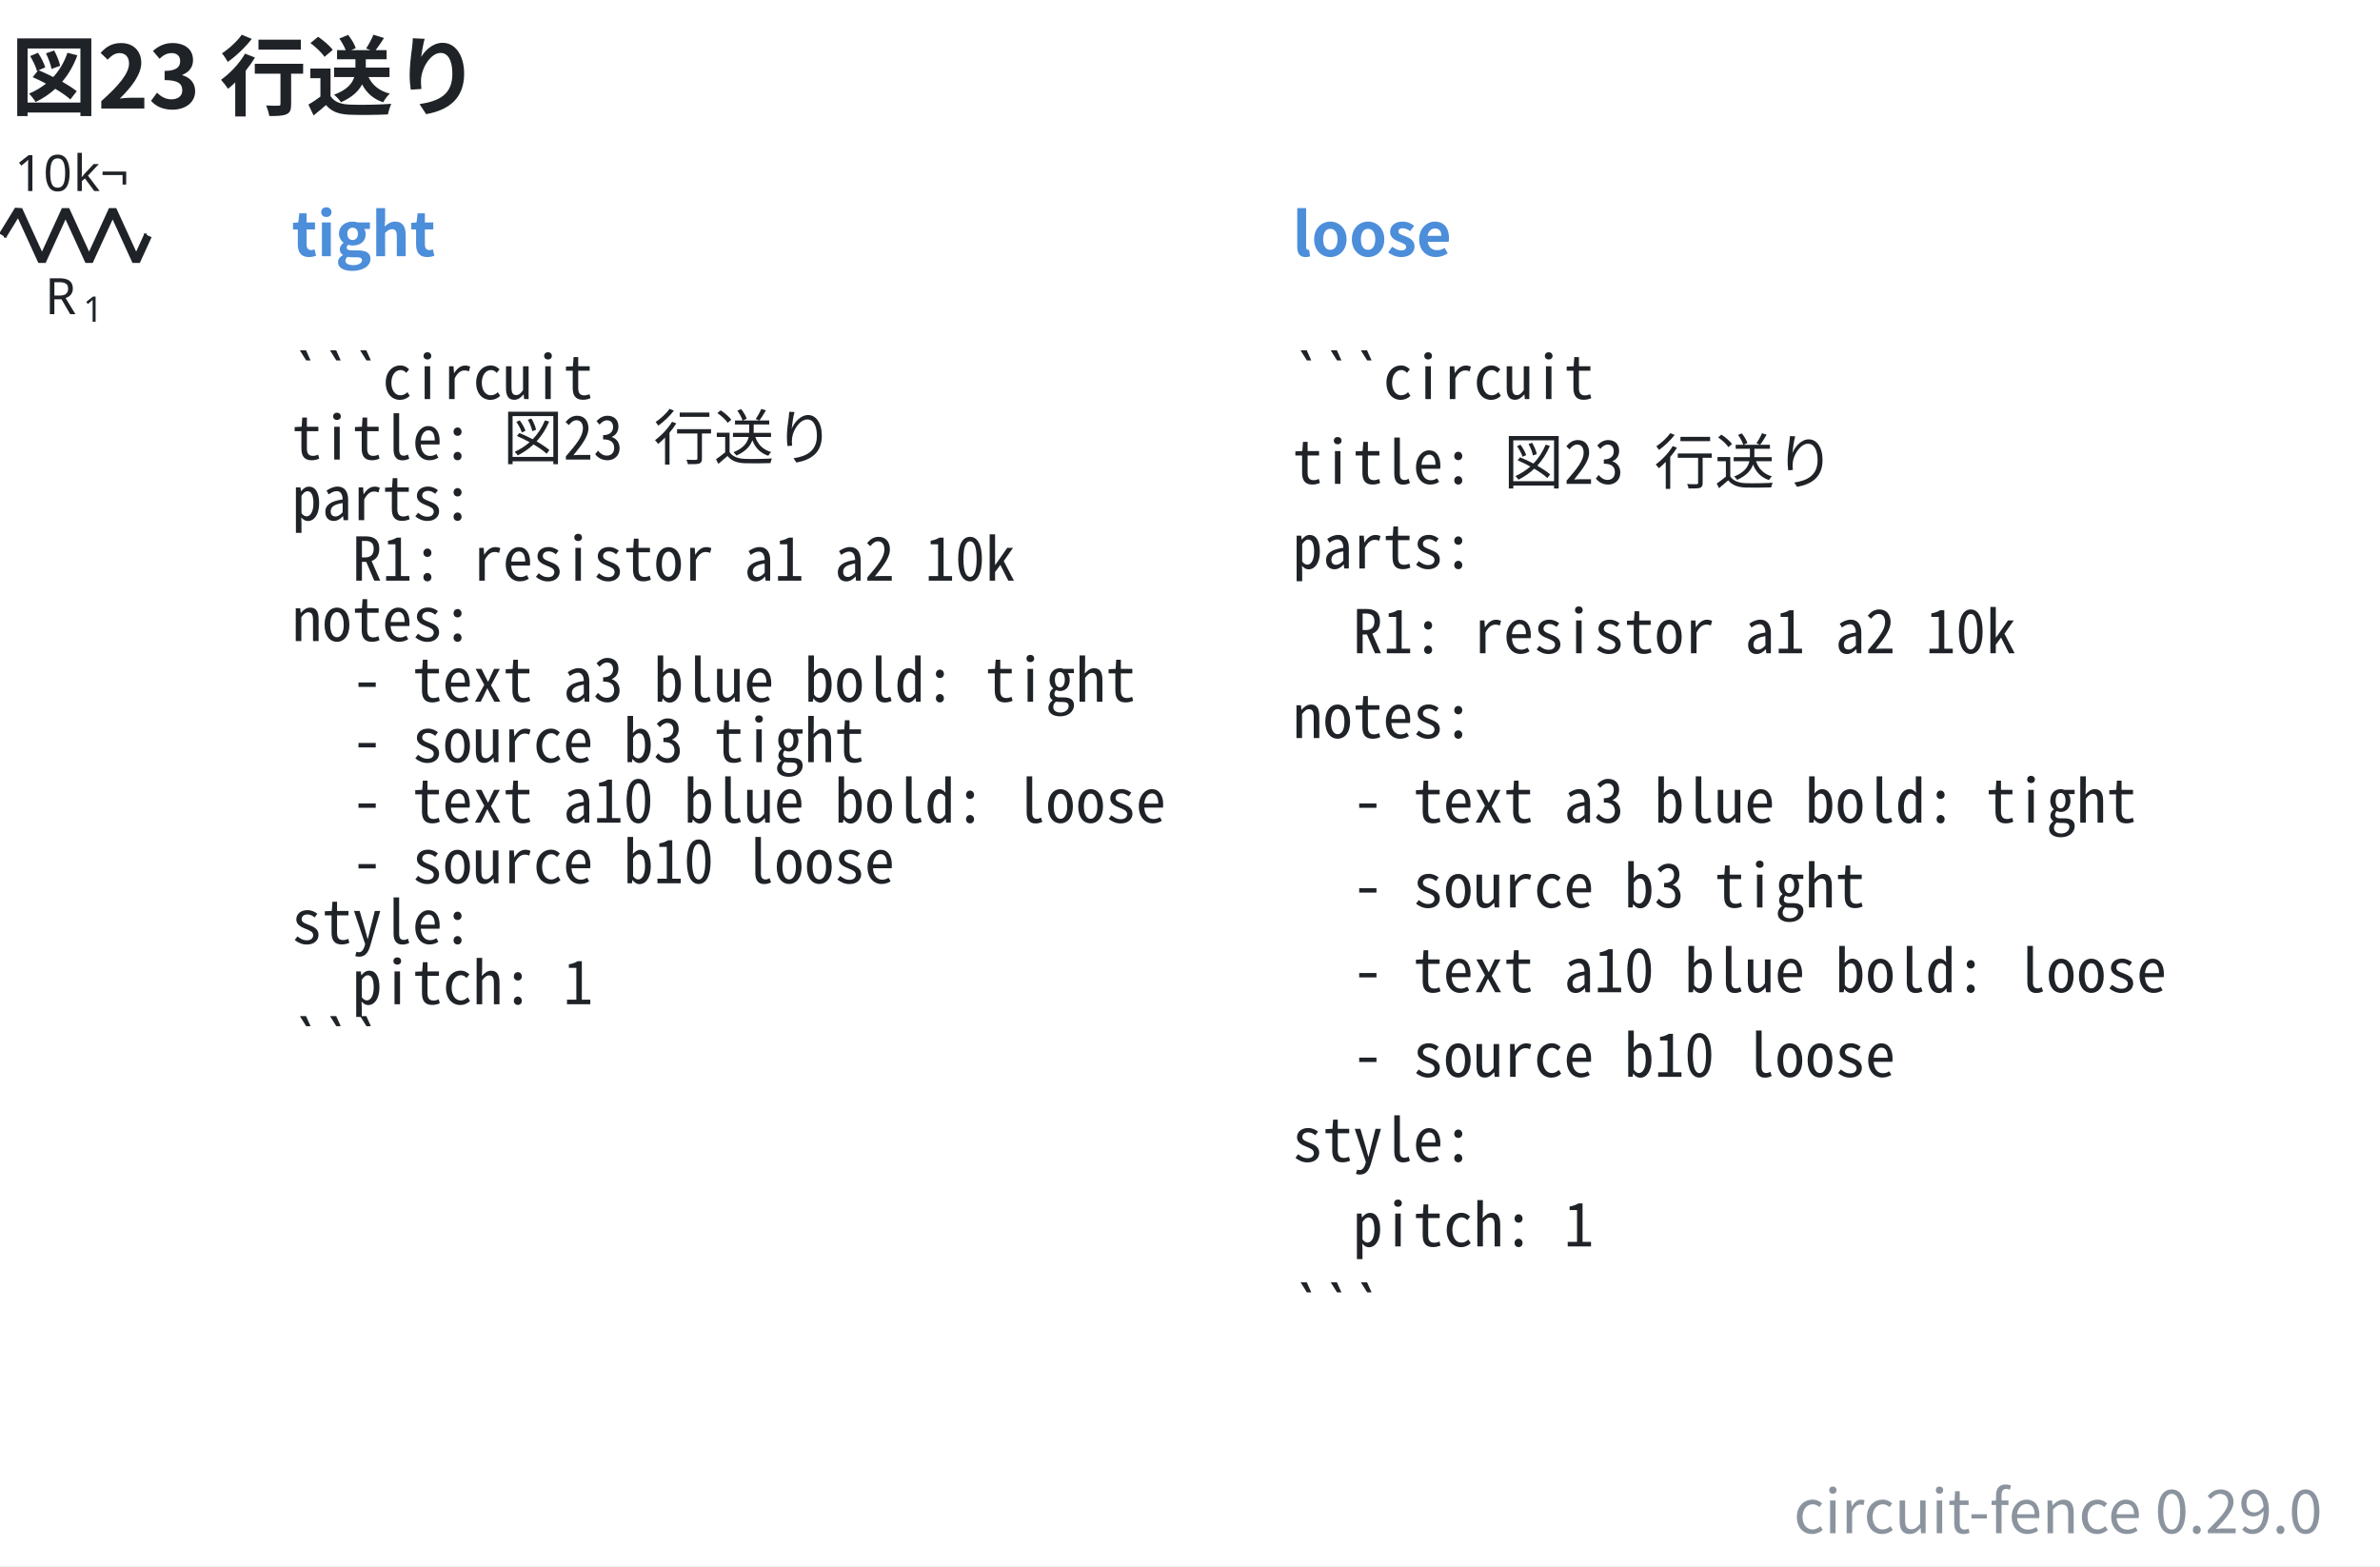
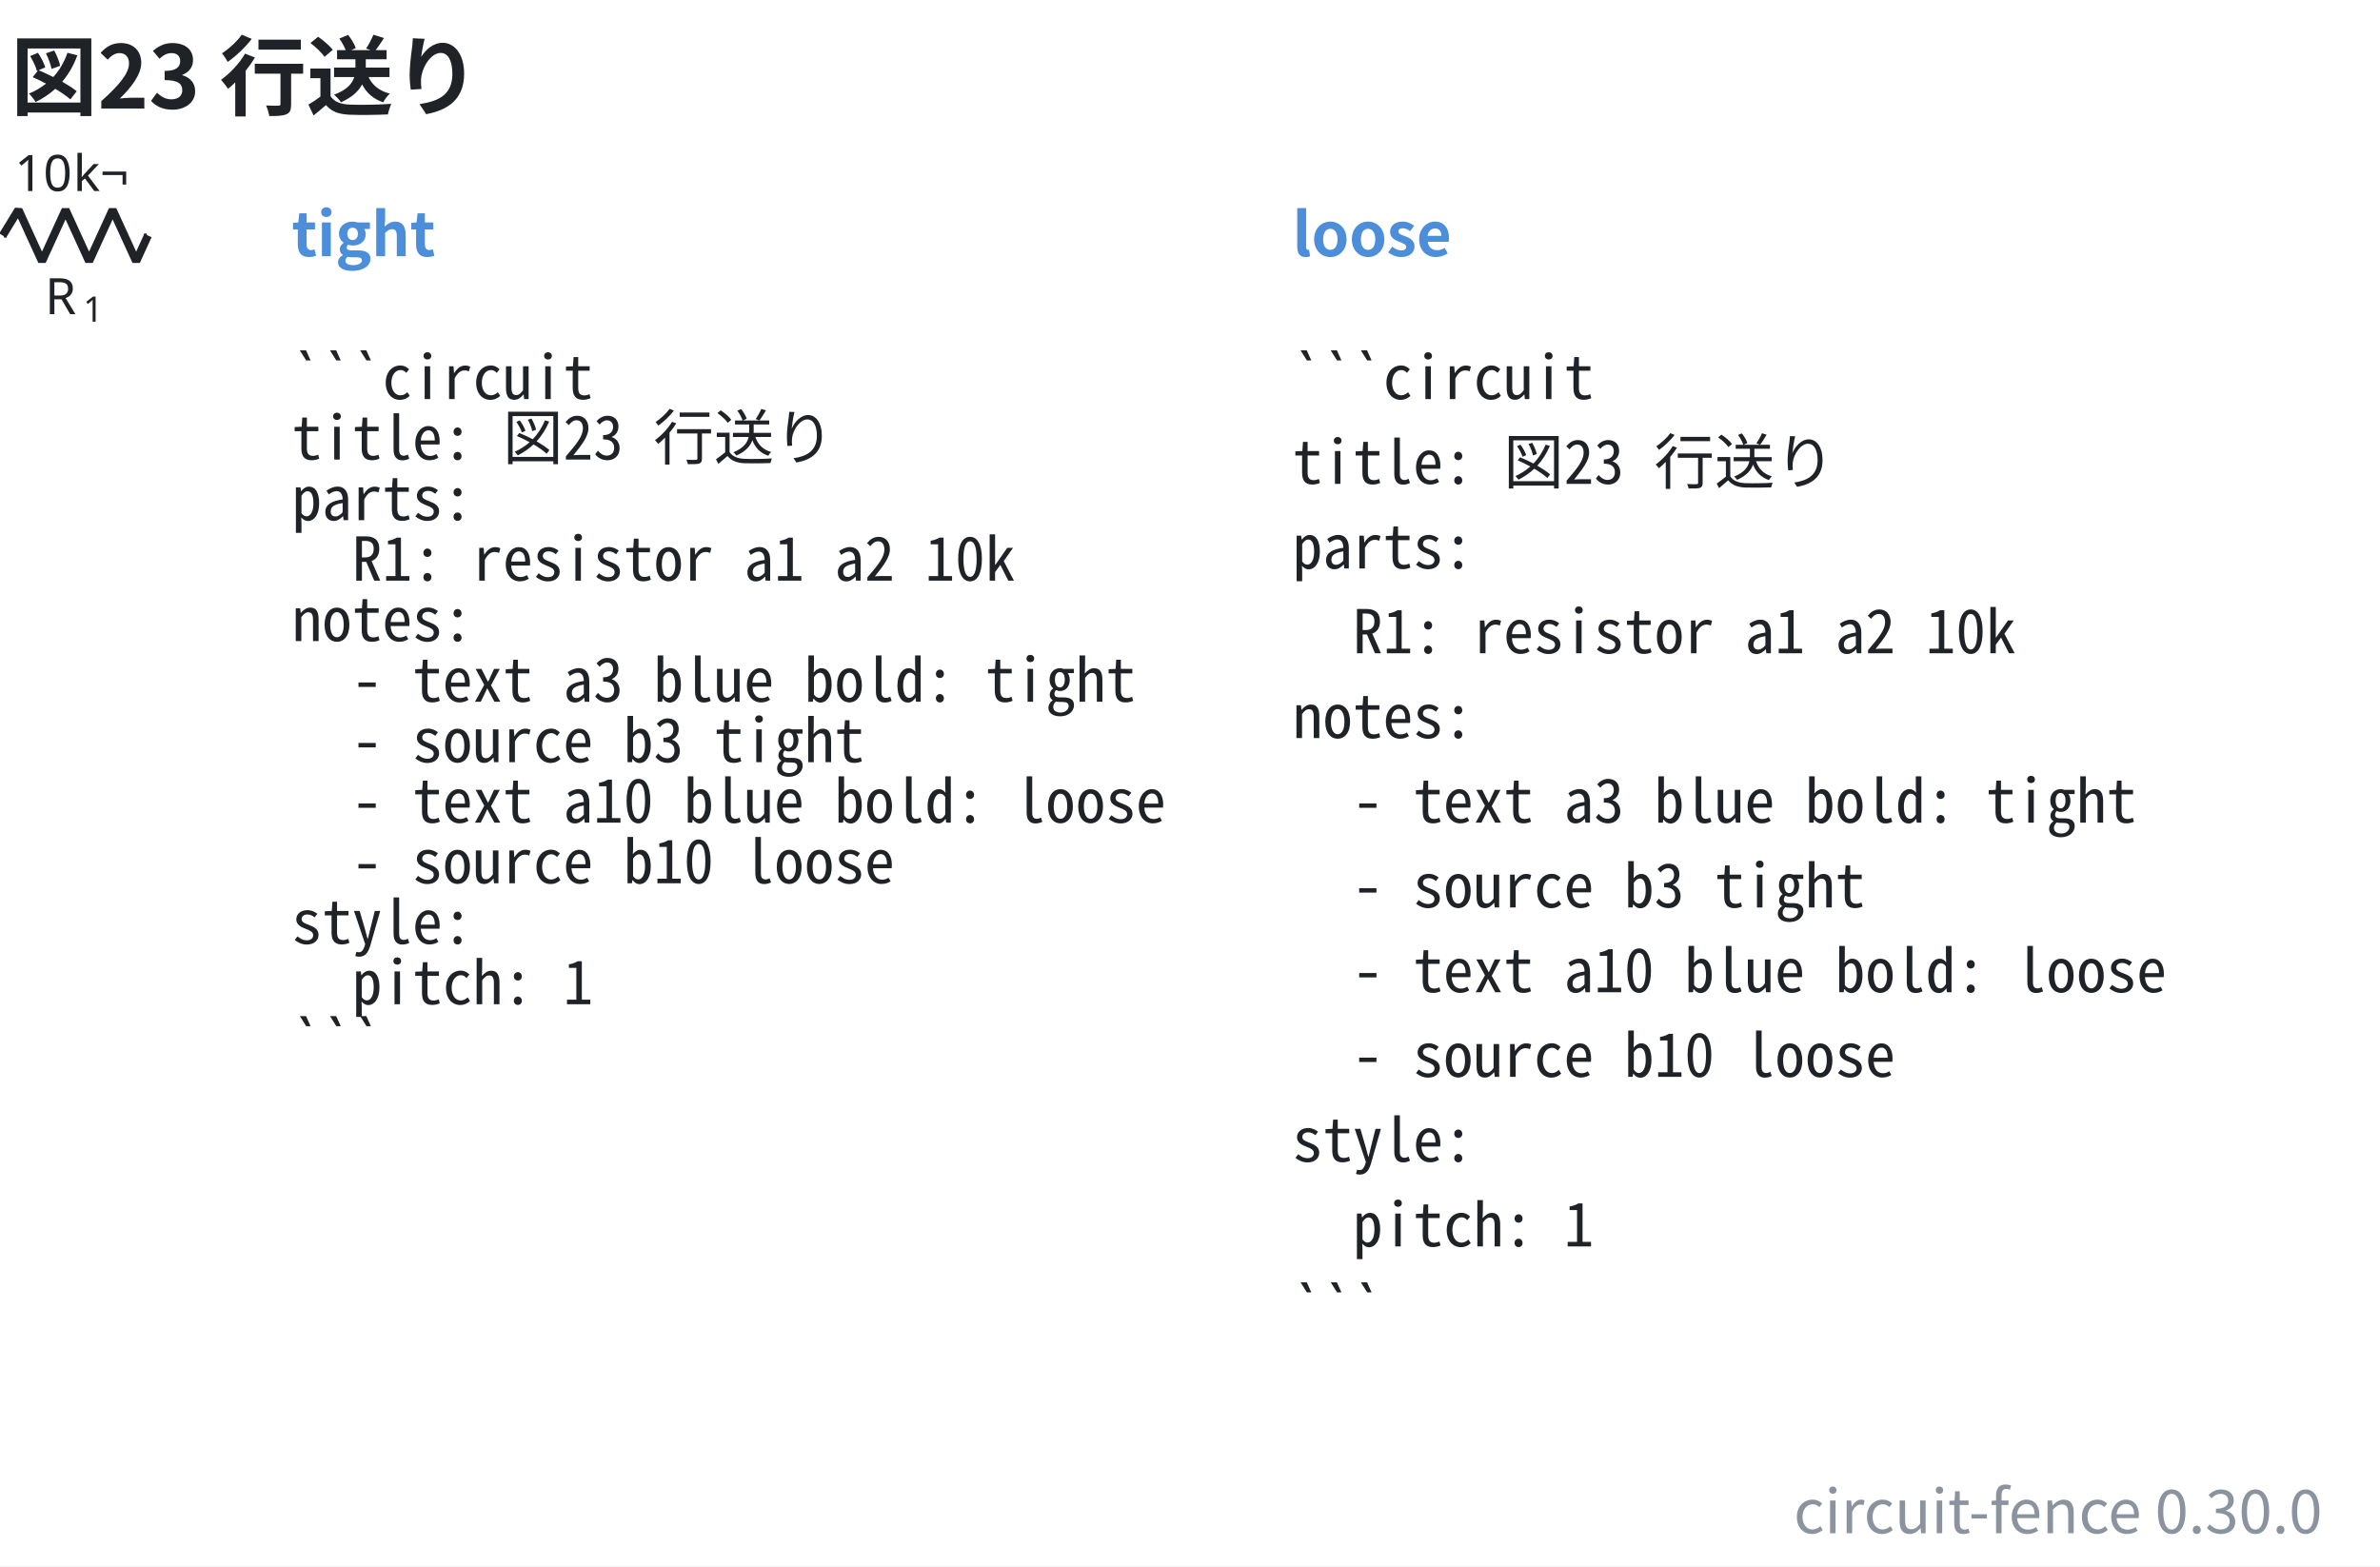
- <svg xmlns="http://www.w3.org/2000/svg" data-figure-paper="#ffffff" data-circuit-fence="0.29.0" fill="#1f2328" width="631.584" height="415.602" viewBox="-72 -72 473.688 311.701">
+ <svg xmlns="http://www.w3.org/2000/svg" data-figure-paper="#ffffff" data-circuit-fence="0.30.0" fill="#1f2328" width="631.584" height="415.602" viewBox="-72 -72 473.688 311.701">
  <rect x="-72" y="-72" width="473.688" height="311.701" fill="#ffffff" />
  <g stroke="#1f2328" stroke-miterlimit="10" stroke-width=".8">
    <path fill="none" d="M-71.239-25.123h.4m-.4 0h.569m27.315 0h.569m-.4 0h.4" />
    <g stroke-linejoin="bevel" stroke-width="1.6">
      <path fill="none" d="m-71.47-25.123 3.143-5.121 4.686 10.243 4.685-10.243 4.686 10.243 4.686-10.243 4.686 10.243 2.343-5.122" />
    </g>
    <g stroke="none">
      <text x="-71.239" y="-25.123" font-family="cmmi10" font-size="10" transform="translate(8.187 15.648)">R</text>
      <text x="-63.646" y="-23.623" font-family="cmr7" font-size="7" transform="translate(8.187 15.648)">1</text>
    </g>
    <g stroke="none" font-family="cmr10" font-size="10">
      <text x="-71.239" y="-25.123" transform="translate(2.143 -8.863)">10</text>
      <text x="-59.572" y="-25.123" transform="translate(2.143 -8.863)">k¬</text>
    </g>
    <g>
      <text x="-71.239" y="-25.123" fill="#4c8eda" stroke="none" font-family="'Noto Sans CJK JP','Noto Sans JP','Hiragino Sans','Yu Gothic',sans-serif" font-size="12" transform="translate(57.305 4.117)" font-weight="bold">tight</text>
    </g>
    <g>
      <text x="-71.239" y="-25.123" fill="#1f2328" stroke="none" font-family="'Noto Sans Mono CJK JP',ui-monospace,'SFMono-Regular',Consolas,'Liberation Mono',monospace" font-size="12" transform="translate(57.305 32.553)" xml:space="preserve">```circuit</text>
    </g>
    <g>
      <text x="-71.239" y="-25.123" fill="#1f2328" stroke="none" font-family="'Noto Sans Mono CJK JP',ui-monospace,'SFMono-Regular',Consolas,'Liberation Mono',monospace" font-size="12" transform="translate(57.305 44.588)" xml:space="preserve">title: 図23 行送り</text>
    </g>
    <g>
      <text x="-71.239" y="-25.123" fill="#1f2328" stroke="none" font-family="'Noto Sans Mono CJK JP',ui-monospace,'SFMono-Regular',Consolas,'Liberation Mono',monospace" font-size="12" transform="translate(57.305 56.652)" xml:space="preserve">parts:</text>
    </g>
    <g>
      <text x="-71.239" y="-25.123" fill="#1f2328" stroke="none" font-family="'Noto Sans Mono CJK JP',ui-monospace,'SFMono-Regular',Consolas,'Liberation Mono',monospace" font-size="12" transform="translate(57.305 68.688)" xml:space="preserve">  R1: resistor a1 a2 10k</text>
    </g>
    <g>
      <text x="-71.239" y="-25.123" fill="#1f2328" stroke="none" font-family="'Noto Sans Mono CJK JP',ui-monospace,'SFMono-Regular',Consolas,'Liberation Mono',monospace" font-size="12" transform="translate(57.305 80.723)" xml:space="preserve">notes:</text>
    </g>
    <g>
      <text x="-71.239" y="-25.123" fill="#1f2328" stroke="none" font-family="'Noto Sans Mono CJK JP',ui-monospace,'SFMono-Regular',Consolas,'Liberation Mono',monospace" font-size="12" transform="translate(57.305 92.787)" xml:space="preserve">  - text a3 blue bold: tight</text>
    </g>
    <g>
      <text x="-71.239" y="-25.123" fill="#1f2328" stroke="none" font-family="'Noto Sans Mono CJK JP',ui-monospace,'SFMono-Regular',Consolas,'Liberation Mono',monospace" font-size="12" transform="translate(57.305 104.823)" xml:space="preserve">  - source b3 tight</text>
    </g>
    <g>
      <text x="-71.239" y="-25.123" fill="#1f2328" stroke="none" font-family="'Noto Sans Mono CJK JP',ui-monospace,'SFMono-Regular',Consolas,'Liberation Mono',monospace" font-size="12" transform="translate(57.305 116.858)" xml:space="preserve">  - text a10 blue bold: loose</text>
    </g>
    <g>
      <text x="-71.239" y="-25.123" fill="#1f2328" stroke="none" font-family="'Noto Sans Mono CJK JP',ui-monospace,'SFMono-Regular',Consolas,'Liberation Mono',monospace" font-size="12" transform="translate(57.305 128.922)" xml:space="preserve">  - source b10 loose</text>
    </g>
    <g>
      <text x="-71.239" y="-25.123" fill="#1f2328" stroke="none" font-family="'Noto Sans Mono CJK JP',ui-monospace,'SFMono-Regular',Consolas,'Liberation Mono',monospace" font-size="12" transform="translate(57.305 140.958)" xml:space="preserve">style:</text>
    </g>
    <g>
      <text x="-71.239" y="-25.123" fill="#1f2328" stroke="none" font-family="'Noto Sans Mono CJK JP',ui-monospace,'SFMono-Regular',Consolas,'Liberation Mono',monospace" font-size="12" transform="translate(57.305 152.993)" xml:space="preserve">  pitch: 1</text>
    </g>
    <g>
      <text x="-71.239" y="-25.123" fill="#1f2328" stroke="none" font-family="'Noto Sans Mono CJK JP',ui-monospace,'SFMono-Regular',Consolas,'Liberation Mono',monospace" font-size="12" transform="translate(57.305 165.057)" xml:space="preserve">```</text>
    </g>
    <g>
      <text x="-71.239" y="-25.123" fill="#4c8eda" stroke="none" font-family="'Noto Sans CJK JP','Noto Sans JP','Hiragino Sans','Yu Gothic',sans-serif" font-size="12" transform="translate(256.475 4.117)" font-weight="bold">loose</text>
    </g>
    <g>
      <text x="-71.239" y="-25.123" fill="#1f2328" stroke="none" font-family="'Noto Sans Mono CJK JP',ui-monospace,'SFMono-Regular',Consolas,'Liberation Mono',monospace" font-size="12" transform="translate(256.475 32.553)" xml:space="preserve">```circuit</text>
    </g>
    <g>
      <text x="-71.239" y="-25.123" fill="#1f2328" stroke="none" font-family="'Noto Sans Mono CJK JP',ui-monospace,'SFMono-Regular',Consolas,'Liberation Mono',monospace" font-size="12" transform="translate(256.475 49.425)" xml:space="preserve">title: 図23 行送り</text>
    </g>
    <g>
      <text x="-71.239" y="-25.123" fill="#1f2328" stroke="none" font-family="'Noto Sans Mono CJK JP',ui-monospace,'SFMono-Regular',Consolas,'Liberation Mono',monospace" font-size="12" transform="translate(256.475 66.27)" xml:space="preserve">parts:</text>
    </g>
    <g>
      <text x="-71.239" y="-25.123" fill="#1f2328" stroke="none" font-family="'Noto Sans Mono CJK JP',ui-monospace,'SFMono-Regular',Consolas,'Liberation Mono',monospace" font-size="12" transform="translate(256.475 83.142)" xml:space="preserve">  R1: resistor a1 a2 10k</text>
    </g>
    <g>
      <text x="-71.239" y="-25.123" fill="#1f2328" stroke="none" font-family="'Noto Sans Mono CJK JP',ui-monospace,'SFMono-Regular',Consolas,'Liberation Mono',monospace" font-size="12" transform="translate(256.475 100.014)" xml:space="preserve">notes:</text>
    </g>
    <g>
      <text x="-71.239" y="-25.123" fill="#1f2328" stroke="none" font-family="'Noto Sans Mono CJK JP',ui-monospace,'SFMono-Regular',Consolas,'Liberation Mono',monospace" font-size="12" transform="translate(256.475 116.858)" xml:space="preserve">  - text a3 blue bold: tight</text>
    </g>
    <g>
      <text x="-71.239" y="-25.123" fill="#1f2328" stroke="none" font-family="'Noto Sans Mono CJK JP',ui-monospace,'SFMono-Regular',Consolas,'Liberation Mono',monospace" font-size="12" transform="translate(256.475 133.73)" xml:space="preserve">  - source b3 tight</text>
    </g>
    <g>
      <text x="-71.239" y="-25.123" fill="#1f2328" stroke="none" font-family="'Noto Sans Mono CJK JP',ui-monospace,'SFMono-Regular',Consolas,'Liberation Mono',monospace" font-size="12" transform="translate(256.475 150.603)" xml:space="preserve">  - text a10 blue bold: loose</text>
    </g>
    <g>
      <text x="-71.239" y="-25.123" fill="#1f2328" stroke="none" font-family="'Noto Sans Mono CJK JP',ui-monospace,'SFMono-Regular',Consolas,'Liberation Mono',monospace" font-size="12" transform="translate(256.475 167.447)" xml:space="preserve">  - source b10 loose</text>
    </g>
    <g>
      <text x="-71.239" y="-25.123" fill="#1f2328" stroke="none" font-family="'Noto Sans Mono CJK JP',ui-monospace,'SFMono-Regular',Consolas,'Liberation Mono',monospace" font-size="12" transform="translate(256.475 184.32)" xml:space="preserve">style:</text>
    </g>
    <g>
      <text x="-71.239" y="-25.123" fill="#1f2328" stroke="none" font-family="'Noto Sans Mono CJK JP',ui-monospace,'SFMono-Regular',Consolas,'Liberation Mono',monospace" font-size="12" transform="translate(256.475 201.192)" xml:space="preserve">  pitch: 1</text>
    </g>
    <g>
      <text x="-71.239" y="-25.123" fill="#1f2328" stroke="none" font-family="'Noto Sans Mono CJK JP',ui-monospace,'SFMono-Regular',Consolas,'Liberation Mono',monospace" font-size="12" transform="translate(256.475 218.036)" xml:space="preserve">```</text>
    </g>
    <g>
      <text x="-71.239" y="-25.123" fill="#1f2328" stroke="none" font-family="'Noto Sans CJK JP','Noto Sans JP','Hiragino Sans','Yu Gothic',sans-serif" font-size="17.28" transform="translate(1.369 -25.277)" font-weight="bold">図23 行送り</text>
    </g>
    <g>
-       <text x="-71.239" y="-25.123" fill="#8b949e" stroke="none" font-family="'Noto Sans CJK JP','Noto Sans JP','Hiragino Sans','Yu Gothic',sans-serif" font-size="12" transform="translate(461.449 258.281)" text-anchor="end">circuit-fence 0.29.0</text>
+       <text x="-71.239" y="-25.123" fill="#8b949e" stroke="none" font-family="'Noto Sans CJK JP','Noto Sans JP','Hiragino Sans','Yu Gothic',sans-serif" font-size="12" transform="translate(461.449 258.281)" text-anchor="end">circuit-fence 0.30.0</text>
    </g>
  </g>
</svg>
